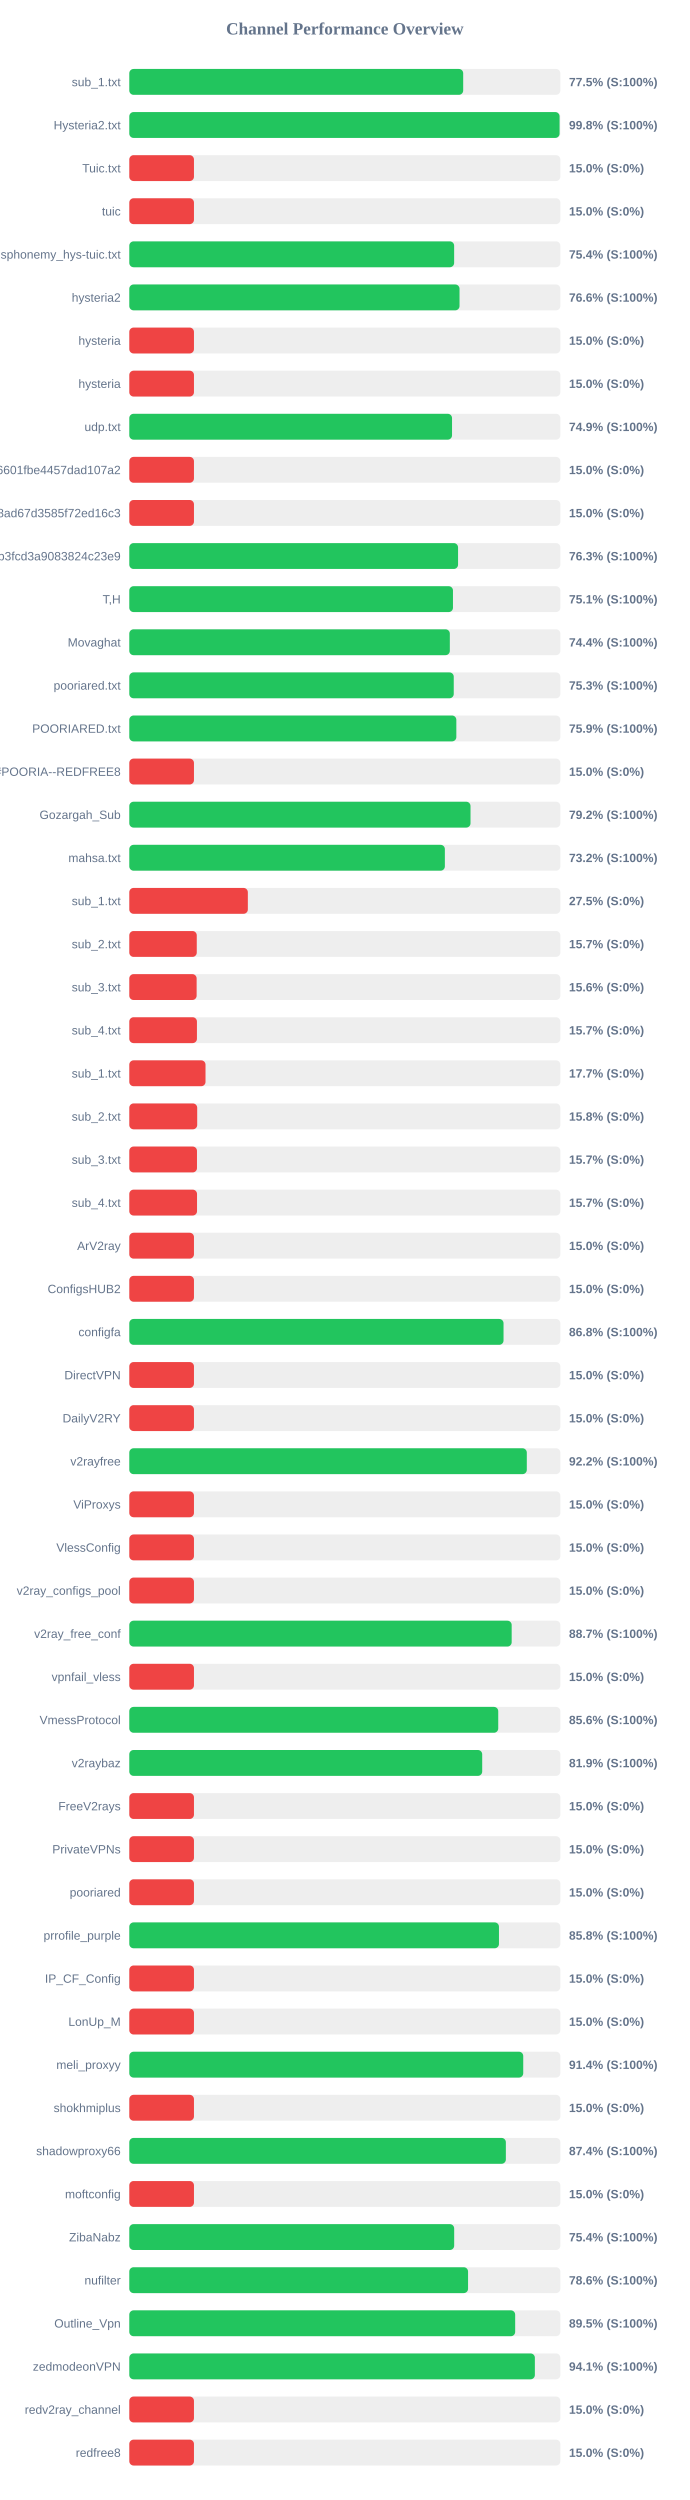
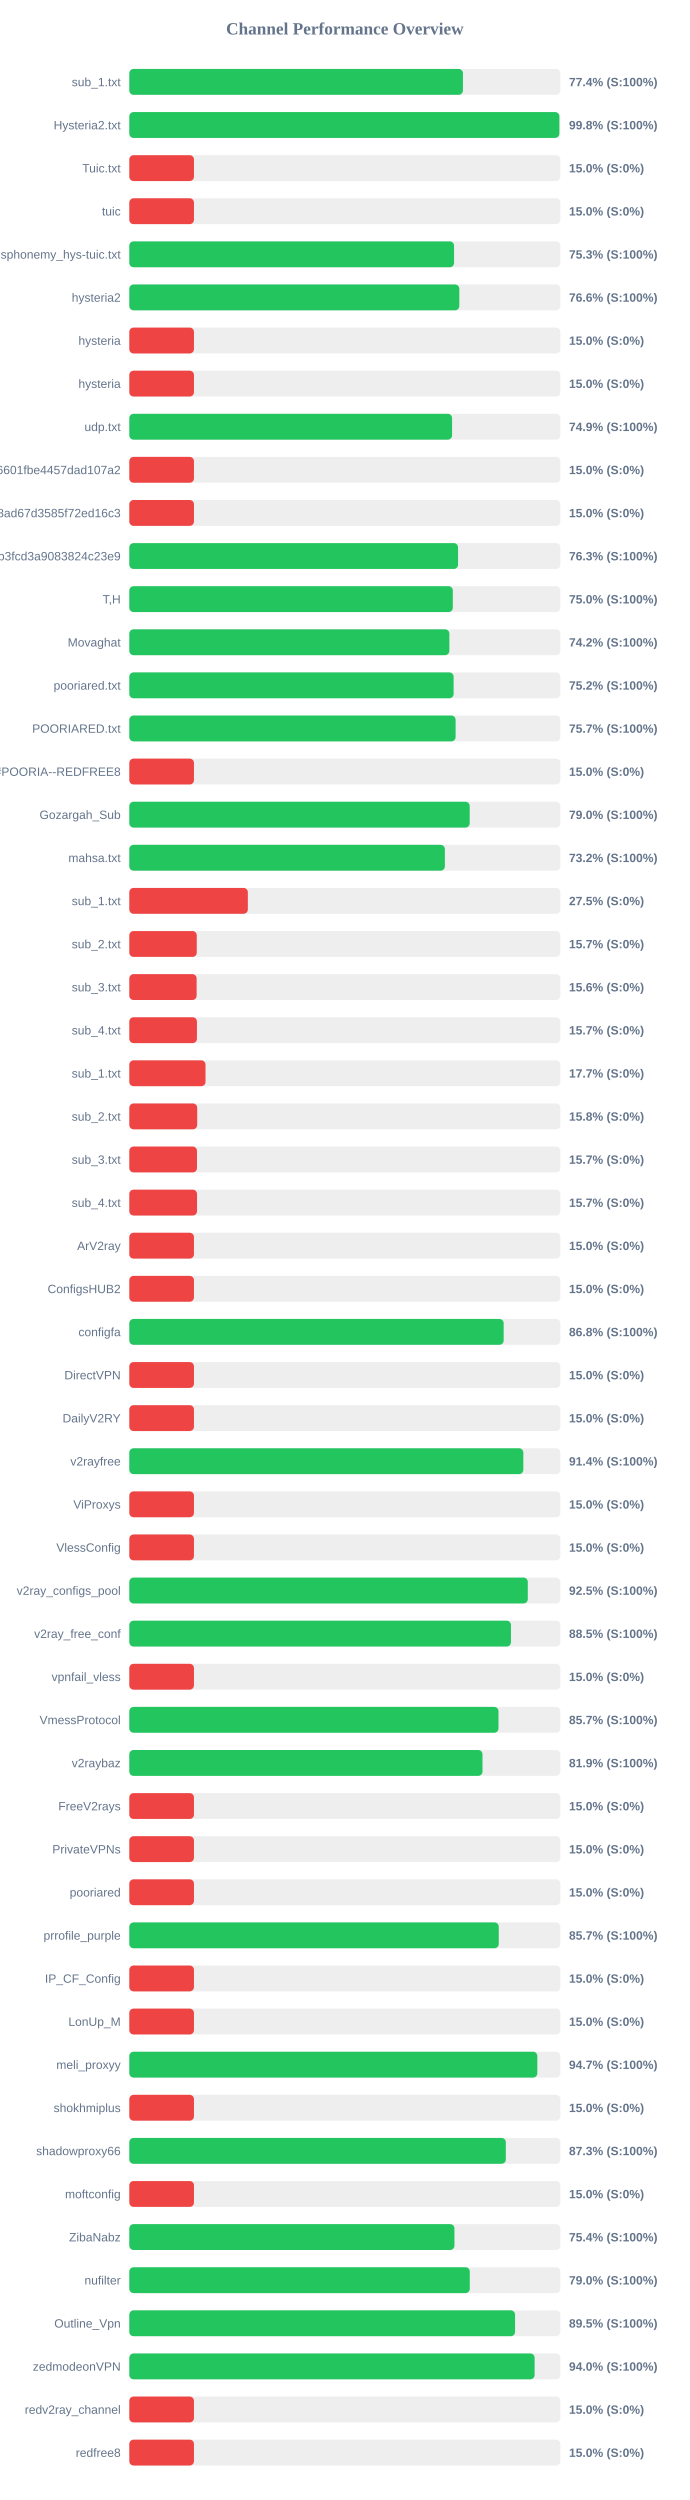
<svg xmlns="http://www.w3.org/2000/svg" width="800" height="2900" version="1.1">
  <style>
        .row { font: 14px Arial; fill: #64748b; }
        .score { font: bold 14px Arial; fill: #64748b; }
    </style>
  <text x="400" y="40" text-anchor="middle" font-size="20px" font-weight="bold" fill="#64748b">Channel Performance Overview</text>
  <rect x="150" y="80" width="500" height="30" fill="#eee" rx="5" />
-   <rect x="150" y="80" width="387.3" height="30" fill="#22c55e" rx="5" />
+   <rect x="150" y="80" width="387.0" height="30" fill="#22c55e" rx="5" />
  <text x="140" y="100" text-anchor="end" class="row">sub_1.txt</text>
-   <text x="660" y="100" text-anchor="start" class="score">77.5% (S:100%)</text>
+   <text x="660" y="100" text-anchor="start" class="score">77.4% (S:100%)</text>
  <rect x="150" y="130" width="500" height="30" fill="#eee" rx="5" />
-   <rect x="150" y="130" width="499.1" height="30" fill="#22c55e" rx="5" />
+   <rect x="150" y="130" width="498.85" height="30" fill="#22c55e" rx="5" />
  <text x="140" y="150" text-anchor="end" class="row">Hysteria2.txt</text>
  <text x="660" y="150" text-anchor="start" class="score">99.8% (S:100%)</text>
  <rect x="150" y="180" width="500" height="30" fill="#eee" rx="5" />
  <rect x="150" y="180" width="75.0" height="30" fill="#ef4444" rx="5" />
  <text x="140" y="200" text-anchor="end" class="row">Tuic.txt</text>
  <text x="660" y="200" text-anchor="start" class="score">15.0% (S:0%)</text>
  <rect x="150" y="230" width="500" height="30" fill="#eee" rx="5" />
  <rect x="150" y="230" width="75.0" height="30" fill="#ef4444" rx="5" />
  <text x="140" y="250" text-anchor="end" class="row">tuic</text>
  <text x="660" y="250" text-anchor="start" class="score">15.0% (S:0%)</text>
  <rect x="150" y="280" width="500" height="30" fill="#eee" rx="5" />
-   <rect x="150" y="280" width="376.8" height="30" fill="#22c55e" rx="5" />
+   <rect x="150" y="280" width="376.7" height="30" fill="#22c55e" rx="5" />
  <text x="140" y="300" text-anchor="end" class="row">ndsphonemy_hys-tuic.txt</text>
-   <text x="660" y="300" text-anchor="start" class="score">75.4% (S:100%)</text>
+   <text x="660" y="300" text-anchor="start" class="score">75.3% (S:100%)</text>
  <rect x="150" y="330" width="500" height="30" fill="#eee" rx="5" />
-   <rect x="150" y="330" width="383.05" height="30" fill="#22c55e" rx="5" />
+   <rect x="150" y="330" width="382.8" height="30" fill="#22c55e" rx="5" />
  <text x="140" y="350" text-anchor="end" class="row">hysteria2</text>
  <text x="660" y="350" text-anchor="start" class="score">76.6% (S:100%)</text>
  <rect x="150" y="380" width="500" height="30" fill="#eee" rx="5" />
  <rect x="150" y="380" width="75.0" height="30" fill="#ef4444" rx="5" />
  <text x="140" y="400" text-anchor="end" class="row">hysteria</text>
  <text x="660" y="400" text-anchor="start" class="score">15.0% (S:0%)</text>
  <rect x="150" y="430" width="500" height="30" fill="#eee" rx="5" />
  <rect x="150" y="430" width="75.0" height="30" fill="#ef4444" rx="5" />
  <text x="140" y="450" text-anchor="end" class="row">hysteria</text>
  <text x="660" y="450" text-anchor="start" class="score">15.0% (S:0%)</text>
  <rect x="150" y="480" width="500" height="30" fill="#eee" rx="5" />
-   <rect x="150" y="480" width="374.35" height="30" fill="#22c55e" rx="5" />
+   <rect x="150" y="480" width="374.4" height="30" fill="#22c55e" rx="5" />
  <text x="140" y="500" text-anchor="end" class="row">udp.txt</text>
  <text x="660" y="500" text-anchor="start" class="score">74.9% (S:100%)</text>
  <rect x="150" y="530" width="500" height="30" fill="#eee" rx="5" />
  <rect x="150" y="530" width="75.0" height="30" fill="#ef4444" rx="5" />
  <text x="140" y="550" text-anchor="end" class="row">6ca22ad3b96aa6601fbe4457dad107a2</text>
  <text x="660" y="550" text-anchor="start" class="score">15.0% (S:0%)</text>
  <rect x="150" y="580" width="500" height="30" fill="#eee" rx="5" />
  <rect x="150" y="580" width="75.0" height="30" fill="#ef4444" rx="5" />
  <text x="140" y="600" text-anchor="end" class="row">d2ddf60933dd08ad67d3585f72ed16c3</text>
  <text x="660" y="600" text-anchor="start" class="score">15.0% (S:0%)</text>
  <rect x="150" y="630" width="500" height="30" fill="#eee" rx="5" />
  <rect x="150" y="630" width="381.35" height="30" fill="#22c55e" rx="5" />
  <text x="140" y="650" text-anchor="end" class="row">subscribe?token=8bc38a0c131e9b3fcd3a9083824c23e9</text>
  <text x="660" y="650" text-anchor="start" class="score">76.3% (S:100%)</text>
  <rect x="150" y="680" width="500" height="30" fill="#eee" rx="5" />
-   <rect x="150" y="680" width="375.45" height="30" fill="#22c55e" rx="5" />
+   <rect x="150" y="680" width="375.25" height="30" fill="#22c55e" rx="5" />
  <text x="140" y="700" text-anchor="end" class="row">T,H</text>
-   <text x="660" y="700" text-anchor="start" class="score">75.1% (S:100%)</text>
+   <text x="660" y="700" text-anchor="start" class="score">75.0% (S:100%)</text>
  <rect x="150" y="730" width="500" height="30" fill="#eee" rx="5" />
-   <rect x="150" y="730" width="371.8" height="30" fill="#22c55e" rx="5" />
+   <rect x="150" y="730" width="371.25" height="30" fill="#22c55e" rx="5" />
  <text x="140" y="750" text-anchor="end" class="row">Movaghat</text>
-   <text x="660" y="750" text-anchor="start" class="score">74.4% (S:100%)</text>
+   <text x="660" y="750" text-anchor="start" class="score">74.2% (S:100%)</text>
  <rect x="150" y="780" width="500" height="30" fill="#eee" rx="5" />
-   <rect x="150" y="780" width="376.35" height="30" fill="#22c55e" rx="5" />
+   <rect x="150" y="780" width="376.2" height="30" fill="#22c55e" rx="5" />
  <text x="140" y="800" text-anchor="end" class="row">pooriared.txt</text>
-   <text x="660" y="800" text-anchor="start" class="score">75.3% (S:100%)</text>
+   <text x="660" y="800" text-anchor="start" class="score">75.2% (S:100%)</text>
  <rect x="150" y="830" width="500" height="30" fill="#eee" rx="5" />
-   <rect x="150" y="830" width="379.35" height="30" fill="#22c55e" rx="5" />
+   <rect x="150" y="830" width="378.5" height="30" fill="#22c55e" rx="5" />
  <text x="140" y="850" text-anchor="end" class="row">POORIARED.txt</text>
-   <text x="660" y="850" text-anchor="start" class="score">75.9% (S:100%)</text>
+   <text x="660" y="850" text-anchor="start" class="score">75.7% (S:100%)</text>
  <rect x="150" y="880" width="500" height="30" fill="#eee" rx="5" />
  <rect x="150" y="880" width="75.0" height="30" fill="#ef4444" rx="5" />
  <text x="140" y="900" text-anchor="end" class="row">POORIA--REDFREE8.txt#POORIA--REDFREE8</text>
  <text x="660" y="900" text-anchor="start" class="score">15.0% (S:0%)</text>
  <rect x="150" y="930" width="500" height="30" fill="#eee" rx="5" />
-   <rect x="150" y="930" width="395.8" height="30" fill="#22c55e" rx="5" />
+   <rect x="150" y="930" width="394.85" height="30" fill="#22c55e" rx="5" />
  <text x="140" y="950" text-anchor="end" class="row">Gozargah_Sub</text>
-   <text x="660" y="950" text-anchor="start" class="score">79.2% (S:100%)</text>
+   <text x="660" y="950" text-anchor="start" class="score">79.0% (S:100%)</text>
  <rect x="150" y="980" width="500" height="30" fill="#eee" rx="5" />
  <rect x="150" y="980" width="366.05" height="30" fill="#22c55e" rx="5" />
  <text x="140" y="1000" text-anchor="end" class="row">mahsa.txt</text>
  <text x="660" y="1000" text-anchor="start" class="score">73.2% (S:100%)</text>
  <rect x="150" y="1030" width="500" height="30" fill="#eee" rx="5" />
  <rect x="150" y="1030" width="137.5" height="30" fill="#ef4444" rx="5" />
  <text x="140" y="1050" text-anchor="end" class="row">sub_1.txt</text>
  <text x="660" y="1050" text-anchor="start" class="score">27.5% (S:0%)</text>
  <rect x="150" y="1080" width="500" height="30" fill="#eee" rx="5" />
  <rect x="150" y="1080" width="78.25" height="30" fill="#ef4444" rx="5" />
  <text x="140" y="1100" text-anchor="end" class="row">sub_2.txt</text>
  <text x="660" y="1100" text-anchor="start" class="score">15.7% (S:0%)</text>
  <rect x="150" y="1130" width="500" height="30" fill="#eee" rx="5" />
  <rect x="150" y="1130" width="78.1" height="30" fill="#ef4444" rx="5" />
  <text x="140" y="1150" text-anchor="end" class="row">sub_3.txt</text>
  <text x="660" y="1150" text-anchor="start" class="score">15.6% (S:0%)</text>
  <rect x="150" y="1180" width="500" height="30" fill="#eee" rx="5" />
  <rect x="150" y="1180" width="78.45" height="30" fill="#ef4444" rx="5" />
  <text x="140" y="1200" text-anchor="end" class="row">sub_4.txt</text>
  <text x="660" y="1200" text-anchor="start" class="score">15.7% (S:0%)</text>
  <rect x="150" y="1230" width="500" height="30" fill="#eee" rx="5" />
  <rect x="150" y="1230" width="88.4" height="30" fill="#ef4444" rx="5" />
  <text x="140" y="1250" text-anchor="end" class="row">sub_1.txt</text>
  <text x="660" y="1250" text-anchor="start" class="score">17.7% (S:0%)</text>
  <rect x="150" y="1280" width="500" height="30" fill="#eee" rx="5" />
  <rect x="150" y="1280" width="78.75" height="30" fill="#ef4444" rx="5" />
  <text x="140" y="1300" text-anchor="end" class="row">sub_2.txt</text>
  <text x="660" y="1300" text-anchor="start" class="score">15.8% (S:0%)</text>
  <rect x="150" y="1330" width="500" height="30" fill="#eee" rx="5" />
  <rect x="150" y="1330" width="78.5" height="30" fill="#ef4444" rx="5" />
  <text x="140" y="1350" text-anchor="end" class="row">sub_3.txt</text>
  <text x="660" y="1350" text-anchor="start" class="score">15.7% (S:0%)</text>
  <rect x="150" y="1380" width="500" height="30" fill="#eee" rx="5" />
  <rect x="150" y="1380" width="78.55" height="30" fill="#ef4444" rx="5" />
  <text x="140" y="1400" text-anchor="end" class="row">sub_4.txt</text>
  <text x="660" y="1400" text-anchor="start" class="score">15.7% (S:0%)</text>
  <rect x="150" y="1430" width="500" height="30" fill="#eee" rx="5" />
  <rect x="150" y="1430" width="75.0" height="30" fill="#ef4444" rx="5" />
  <text x="140" y="1450" text-anchor="end" class="row">ArV2ray</text>
  <text x="660" y="1450" text-anchor="start" class="score">15.0% (S:0%)</text>
  <rect x="150" y="1480" width="500" height="30" fill="#eee" rx="5" />
  <rect x="150" y="1480" width="75.0" height="30" fill="#ef4444" rx="5" />
  <text x="140" y="1500" text-anchor="end" class="row">ConfigsHUB2</text>
  <text x="660" y="1500" text-anchor="start" class="score">15.0% (S:0%)</text>
  <rect x="150" y="1530" width="500" height="30" fill="#eee" rx="5" />
-   <rect x="150" y="1530" width="434.1" height="30" fill="#22c55e" rx="5" />
+   <rect x="150" y="1530" width="434.25" height="30" fill="#22c55e" rx="5" />
  <text x="140" y="1550" text-anchor="end" class="row">configfa</text>
  <text x="660" y="1550" text-anchor="start" class="score">86.8% (S:100%)</text>
  <rect x="150" y="1580" width="500" height="30" fill="#eee" rx="5" />
  <rect x="150" y="1580" width="75.0" height="30" fill="#ef4444" rx="5" />
  <text x="140" y="1600" text-anchor="end" class="row">DirectVPN</text>
  <text x="660" y="1600" text-anchor="start" class="score">15.0% (S:0%)</text>
  <rect x="150" y="1630" width="500" height="30" fill="#eee" rx="5" />
  <rect x="150" y="1630" width="75.0" height="30" fill="#ef4444" rx="5" />
  <text x="140" y="1650" text-anchor="end" class="row">DailyV2RY</text>
  <text x="660" y="1650" text-anchor="start" class="score">15.0% (S:0%)</text>
  <rect x="150" y="1680" width="500" height="30" fill="#eee" rx="5" />
-   <rect x="150" y="1680" width="461.1" height="30" fill="#22c55e" rx="5" />
+   <rect x="150" y="1680" width="457.05" height="30" fill="#22c55e" rx="5" />
  <text x="140" y="1700" text-anchor="end" class="row">v2rayfree</text>
-   <text x="660" y="1700" text-anchor="start" class="score">92.2% (S:100%)</text>
+   <text x="660" y="1700" text-anchor="start" class="score">91.4% (S:100%)</text>
  <rect x="150" y="1730" width="500" height="30" fill="#eee" rx="5" />
  <rect x="150" y="1730" width="75.0" height="30" fill="#ef4444" rx="5" />
  <text x="140" y="1750" text-anchor="end" class="row">ViProxys</text>
  <text x="660" y="1750" text-anchor="start" class="score">15.0% (S:0%)</text>
  <rect x="150" y="1780" width="500" height="30" fill="#eee" rx="5" />
  <rect x="150" y="1780" width="75.0" height="30" fill="#ef4444" rx="5" />
  <text x="140" y="1800" text-anchor="end" class="row">VlessConfig</text>
  <text x="660" y="1800" text-anchor="start" class="score">15.0% (S:0%)</text>
  <rect x="150" y="1830" width="500" height="30" fill="#eee" rx="5" />
-   <rect x="150" y="1830" width="75.0" height="30" fill="#ef4444" rx="5" />
+   <rect x="150" y="1830" width="462.25" height="30" fill="#22c55e" rx="5" />
  <text x="140" y="1850" text-anchor="end" class="row">v2ray_configs_pool</text>
-   <text x="660" y="1850" text-anchor="start" class="score">15.0% (S:0%)</text>
+   <text x="660" y="1850" text-anchor="start" class="score">92.5% (S:100%)</text>
  <rect x="150" y="1880" width="500" height="30" fill="#eee" rx="5" />
-   <rect x="150" y="1880" width="443.55" height="30" fill="#22c55e" rx="5" />
+   <rect x="150" y="1880" width="442.7" height="30" fill="#22c55e" rx="5" />
  <text x="140" y="1900" text-anchor="end" class="row">v2ray_free_conf</text>
-   <text x="660" y="1900" text-anchor="start" class="score">88.7% (S:100%)</text>
+   <text x="660" y="1900" text-anchor="start" class="score">88.5% (S:100%)</text>
  <rect x="150" y="1930" width="500" height="30" fill="#eee" rx="5" />
  <rect x="150" y="1930" width="75.0" height="30" fill="#ef4444" rx="5" />
  <text x="140" y="1950" text-anchor="end" class="row">vpnfail_vless</text>
  <text x="660" y="1950" text-anchor="start" class="score">15.0% (S:0%)</text>
  <rect x="150" y="1980" width="500" height="30" fill="#eee" rx="5" />
-   <rect x="150" y="1980" width="427.95" height="30" fill="#22c55e" rx="5" />
+   <rect x="150" y="1980" width="428.25" height="30" fill="#22c55e" rx="5" />
  <text x="140" y="2000" text-anchor="end" class="row">VmessProtocol</text>
-   <text x="660" y="2000" text-anchor="start" class="score">85.6% (S:100%)</text>
+   <text x="660" y="2000" text-anchor="start" class="score">85.7% (S:100%)</text>
  <rect x="150" y="2030" width="500" height="30" fill="#eee" rx="5" />
-   <rect x="150" y="2030" width="409.35" height="30" fill="#22c55e" rx="5" />
+   <rect x="150" y="2030" width="409.7" height="30" fill="#22c55e" rx="5" />
  <text x="140" y="2050" text-anchor="end" class="row">v2raybaz</text>
  <text x="660" y="2050" text-anchor="start" class="score">81.9% (S:100%)</text>
  <rect x="150" y="2080" width="500" height="30" fill="#eee" rx="5" />
  <rect x="150" y="2080" width="75.0" height="30" fill="#ef4444" rx="5" />
  <text x="140" y="2100" text-anchor="end" class="row">FreeV2rays</text>
  <text x="660" y="2100" text-anchor="start" class="score">15.0% (S:0%)</text>
  <rect x="150" y="2130" width="500" height="30" fill="#eee" rx="5" />
  <rect x="150" y="2130" width="75.0" height="30" fill="#ef4444" rx="5" />
  <text x="140" y="2150" text-anchor="end" class="row">PrivateVPNs</text>
  <text x="660" y="2150" text-anchor="start" class="score">15.0% (S:0%)</text>
  <rect x="150" y="2180" width="500" height="30" fill="#eee" rx="5" />
  <rect x="150" y="2180" width="75.0" height="30" fill="#ef4444" rx="5" />
  <text x="140" y="2200" text-anchor="end" class="row">pooriared</text>
  <text x="660" y="2200" text-anchor="start" class="score">15.0% (S:0%)</text>
  <rect x="150" y="2230" width="500" height="30" fill="#eee" rx="5" />
-   <rect x="150" y="2230" width="428.8" height="30" fill="#22c55e" rx="5" />
+   <rect x="150" y="2230" width="428.55" height="30" fill="#22c55e" rx="5" />
  <text x="140" y="2250" text-anchor="end" class="row">prrofile_purple</text>
-   <text x="660" y="2250" text-anchor="start" class="score">85.8% (S:100%)</text>
+   <text x="660" y="2250" text-anchor="start" class="score">85.7% (S:100%)</text>
  <rect x="150" y="2280" width="500" height="30" fill="#eee" rx="5" />
  <rect x="150" y="2280" width="75.0" height="30" fill="#ef4444" rx="5" />
  <text x="140" y="2300" text-anchor="end" class="row">IP_CF_Config</text>
  <text x="660" y="2300" text-anchor="start" class="score">15.0% (S:0%)</text>
  <rect x="150" y="2330" width="500" height="30" fill="#eee" rx="5" />
  <rect x="150" y="2330" width="75.0" height="30" fill="#ef4444" rx="5" />
  <text x="140" y="2350" text-anchor="end" class="row">LonUp_M</text>
  <text x="660" y="2350" text-anchor="start" class="score">15.0% (S:0%)</text>
  <rect x="150" y="2380" width="500" height="30" fill="#eee" rx="5" />
-   <rect x="150" y="2380" width="456.95" height="30" fill="#22c55e" rx="5" />
+   <rect x="150" y="2380" width="473.3" height="30" fill="#22c55e" rx="5" />
  <text x="140" y="2400" text-anchor="end" class="row">meli_proxyy</text>
-   <text x="660" y="2400" text-anchor="start" class="score">91.4% (S:100%)</text>
+   <text x="660" y="2400" text-anchor="start" class="score">94.7% (S:100%)</text>
  <rect x="150" y="2430" width="500" height="30" fill="#eee" rx="5" />
  <rect x="150" y="2430" width="75.0" height="30" fill="#ef4444" rx="5" />
  <text x="140" y="2450" text-anchor="end" class="row">shokhmiplus</text>
  <text x="660" y="2450" text-anchor="start" class="score">15.0% (S:0%)</text>
  <rect x="150" y="2480" width="500" height="30" fill="#eee" rx="5" />
-   <rect x="150" y="2480" width="436.8" height="30" fill="#22c55e" rx="5" />
+   <rect x="150" y="2480" width="436.75" height="30" fill="#22c55e" rx="5" />
  <text x="140" y="2500" text-anchor="end" class="row">shadowproxy66</text>
-   <text x="660" y="2500" text-anchor="start" class="score">87.4% (S:100%)</text>
+   <text x="660" y="2500" text-anchor="start" class="score">87.3% (S:100%)</text>
  <rect x="150" y="2530" width="500" height="30" fill="#eee" rx="5" />
  <rect x="150" y="2530" width="75.0" height="30" fill="#ef4444" rx="5" />
  <text x="140" y="2550" text-anchor="end" class="row">moftconfig</text>
  <text x="660" y="2550" text-anchor="start" class="score">15.0% (S:0%)</text>
  <rect x="150" y="2580" width="500" height="30" fill="#eee" rx="5" />
-   <rect x="150" y="2580" width="376.85" height="30" fill="#22c55e" rx="5" />
+   <rect x="150" y="2580" width="377.15" height="30" fill="#22c55e" rx="5" />
  <text x="140" y="2600" text-anchor="end" class="row">ZibaNabz</text>
  <text x="660" y="2600" text-anchor="start" class="score">75.4% (S:100%)</text>
  <rect x="150" y="2630" width="500" height="30" fill="#eee" rx="5" />
-   <rect x="150" y="2630" width="392.95" height="30" fill="#22c55e" rx="5" />
+   <rect x="150" y="2630" width="394.95" height="30" fill="#22c55e" rx="5" />
  <text x="140" y="2650" text-anchor="end" class="row">nufilter</text>
-   <text x="660" y="2650" text-anchor="start" class="score">78.6% (S:100%)</text>
+   <text x="660" y="2650" text-anchor="start" class="score">79.0% (S:100%)</text>
  <rect x="150" y="2680" width="500" height="30" fill="#eee" rx="5" />
-   <rect x="150" y="2680" width="447.6" height="30" fill="#22c55e" rx="5" />
+   <rect x="150" y="2680" width="447.45" height="30" fill="#22c55e" rx="5" />
  <text x="140" y="2700" text-anchor="end" class="row">Outline_Vpn</text>
  <text x="660" y="2700" text-anchor="start" class="score">89.5% (S:100%)</text>
  <rect x="150" y="2730" width="500" height="30" fill="#eee" rx="5" />
-   <rect x="150" y="2730" width="470.45" height="30" fill="#22c55e" rx="5" />
+   <rect x="150" y="2730" width="470.15" height="30" fill="#22c55e" rx="5" />
  <text x="140" y="2750" text-anchor="end" class="row">zedmodeonVPN</text>
-   <text x="660" y="2750" text-anchor="start" class="score">94.1% (S:100%)</text>
+   <text x="660" y="2750" text-anchor="start" class="score">94.0% (S:100%)</text>
  <rect x="150" y="2780" width="500" height="30" fill="#eee" rx="5" />
  <rect x="150" y="2780" width="75.0" height="30" fill="#ef4444" rx="5" />
  <text x="140" y="2800" text-anchor="end" class="row">redv2ray_channel</text>
  <text x="660" y="2800" text-anchor="start" class="score">15.0% (S:0%)</text>
  <rect x="150" y="2830" width="500" height="30" fill="#eee" rx="5" />
  <rect x="150" y="2830" width="75.0" height="30" fill="#ef4444" rx="5" />
  <text x="140" y="2850" text-anchor="end" class="row">redfree8</text>
  <text x="660" y="2850" text-anchor="start" class="score">15.0% (S:0%)</text>
</svg>
